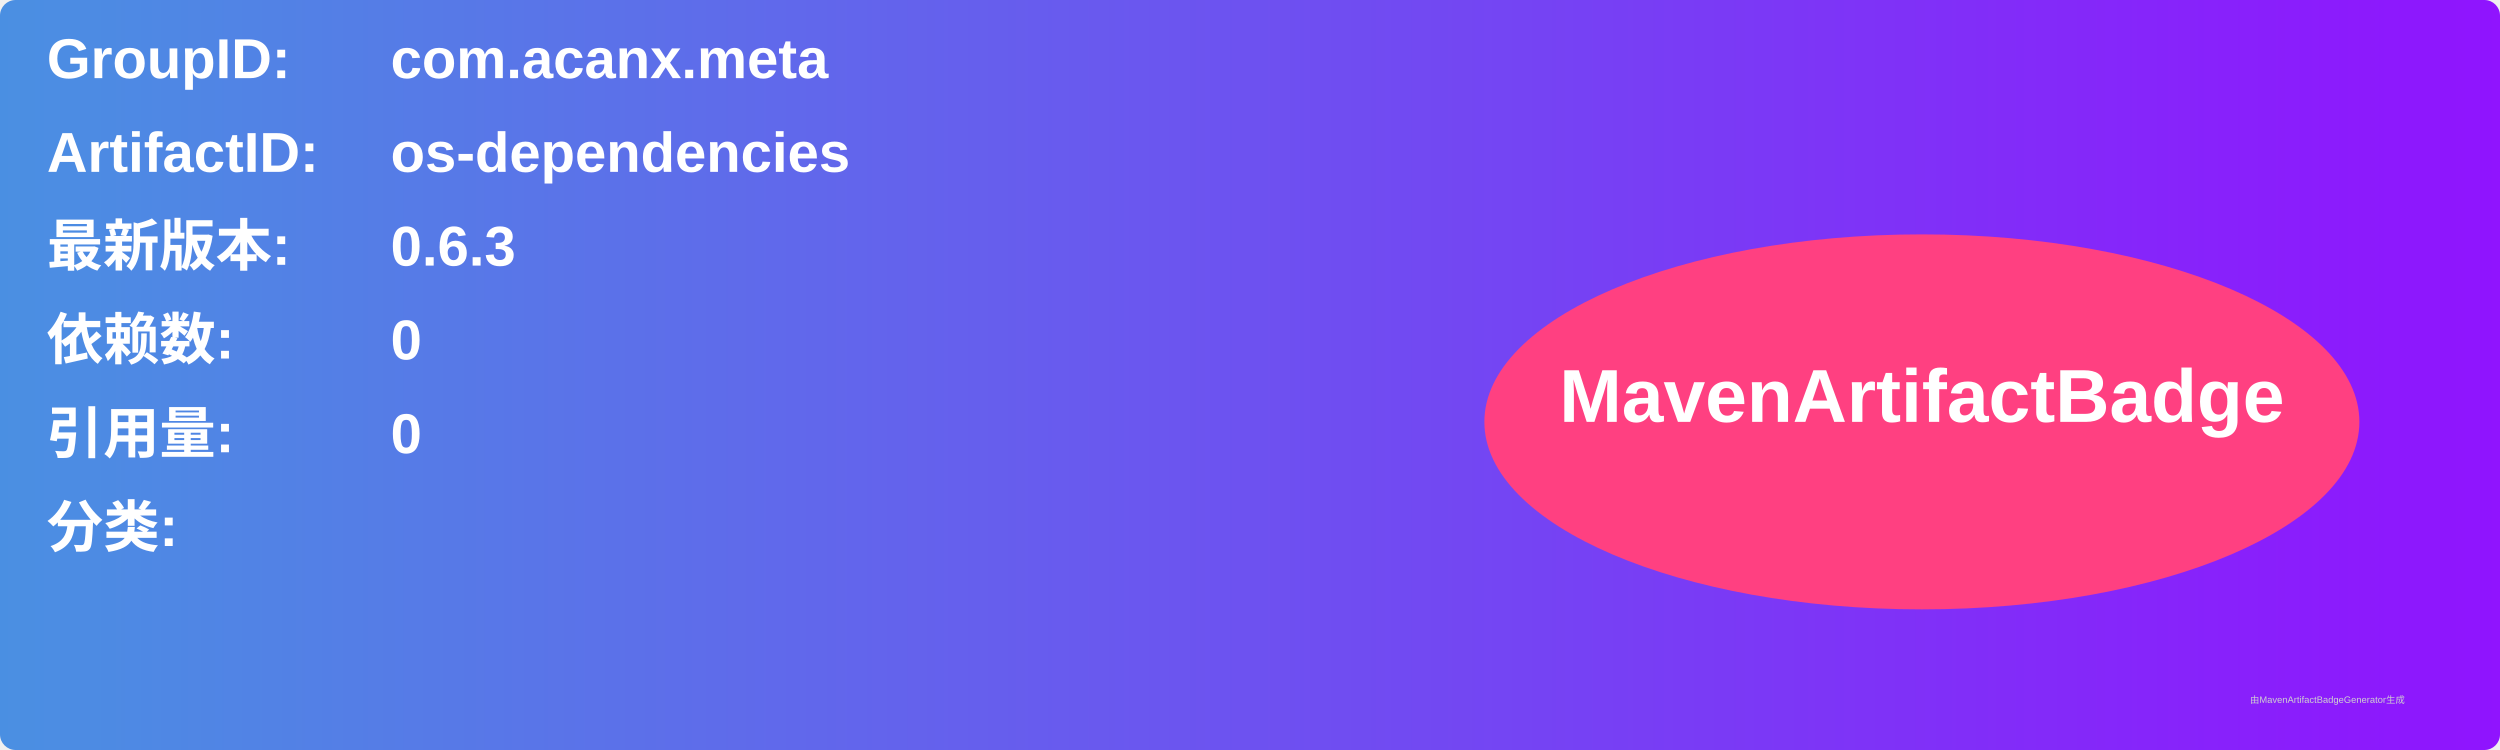
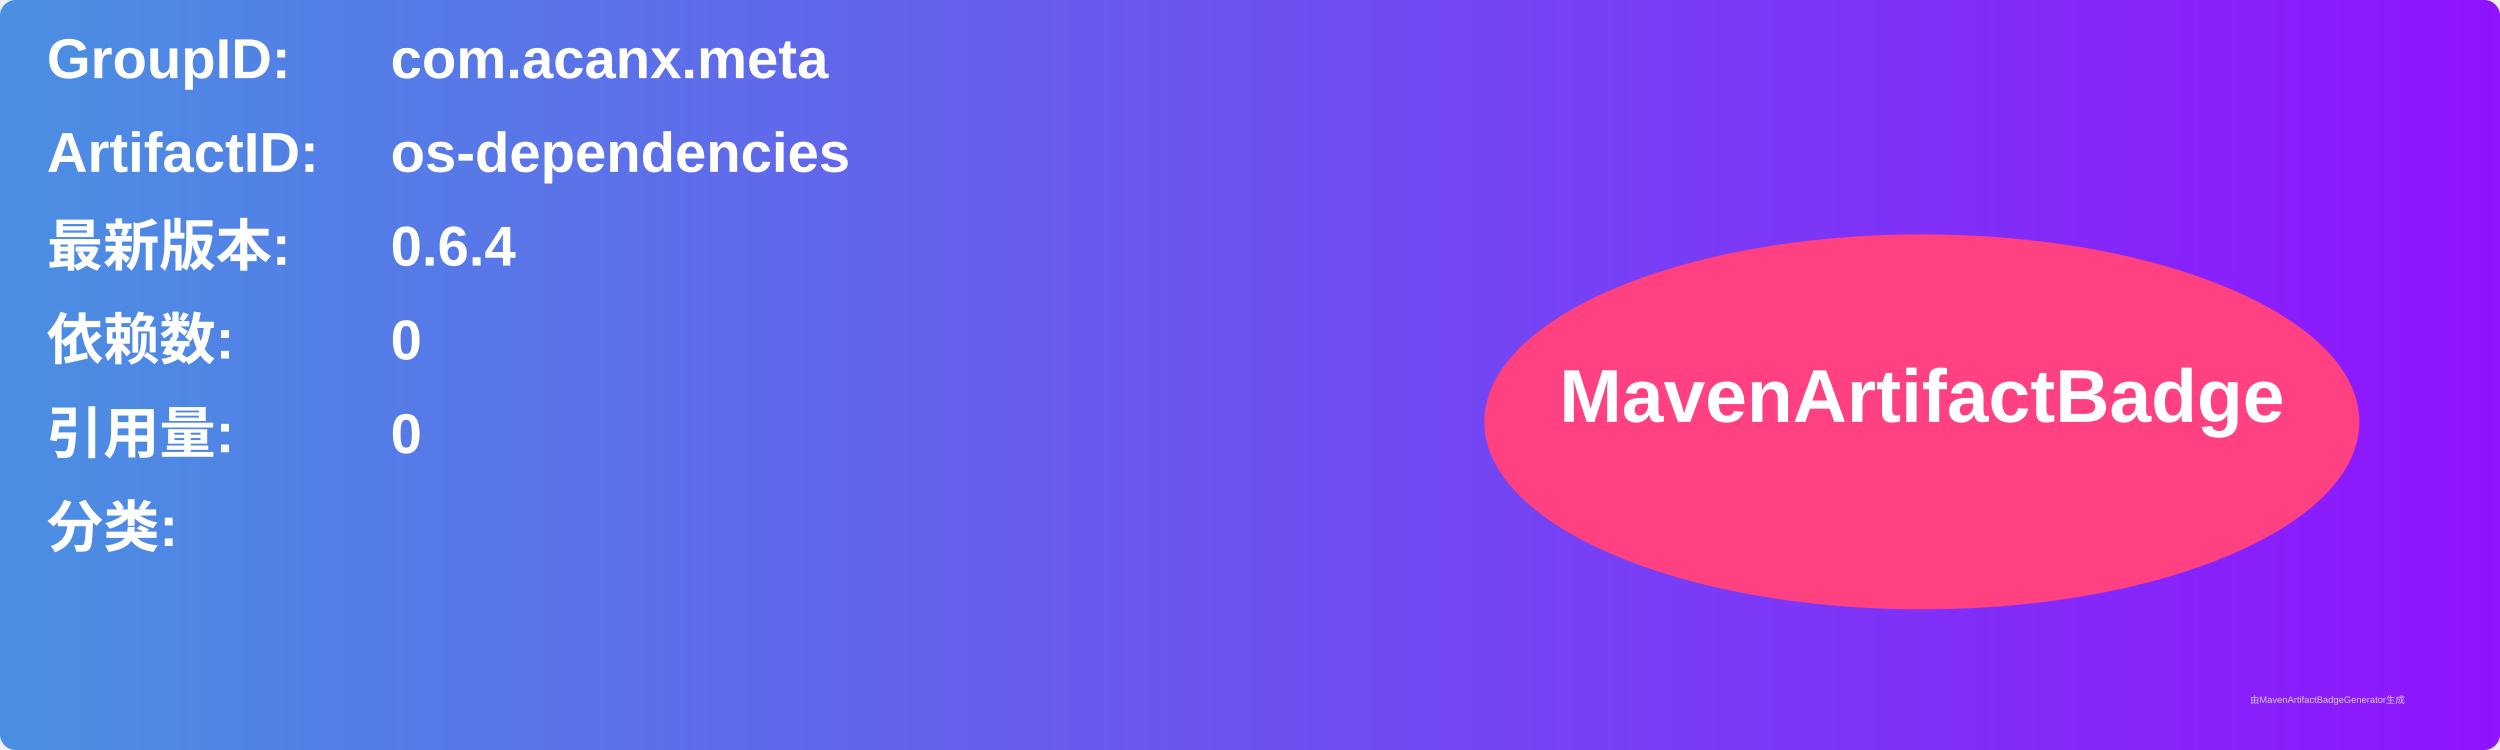
<svg xmlns="http://www.w3.org/2000/svg" width="800" height="240" viewBox="0 0 800 240">
  <linearGradient id="grad" x1="0%" y1="0%" x2="100%" y2="0%">
    <stop offset="0%" stop-color="#4a90e2" />
    <stop offset="100%" stop-color="#9013fe" />
  </linearGradient>
  <rect width="100%" height="100%" rx="5" ry="5" fill="url(#grad)" />
  <g transform="translate(15, 15)">
    <text x="0" y="10" font-family="Arial" font-size="18" fill="white" font-weight="bold" width="260">GroupID:</text>
    <text x="110" y="10" font-family="Arial" font-size="18" fill="white" font-weight="bold" width="460">com.acanx.meta</text>
    <text x="0" y="40" font-family="Arial" font-size="18" fill="white" font-weight="bold" width="260">ArtifactID:</text>
    <text x="110" y="40" font-family="Arial" font-size="18" fill="white" font-weight="bold" width="460">os-dependencies</text>
    <text x="0" y="70" font-family="Arial" font-size="18" fill="white" font-weight="bold">最新版本:</text>
    <text x="110" y="70" font-family="Arial" font-size="18" fill="white" font-weight="bold">
-       <tspan font-weight="bold">0.6.3</tspan>
+       <tspan font-weight="bold">0.6.4</tspan>
    </text>
    <text x="0" y="100" font-family="Arial" font-size="18" fill="white" font-weight="bold">依赖数: </text>
    <text x="110" y="100" font-family="Arial" font-size="18" fill="white">
      <tspan font-weight="bold">0</tspan>
    </text>
    <text x="0" y="130" font-family="Arial" font-size="18" fill="white" font-weight="bold">引用量: </text>
    <text x="110" y="130" font-family="Arial" font-size="18" fill="white">
      <tspan font-weight="bold">0</tspan>
    </text>
    <text x="0" y="160" font-family="Arial" font-size="18" fill="white" font-weight="bold">分类:</text>
    <text x="10" y="190" font-family="Arial" font-size="10" fill="white">
      <tspan font-weight="bold" />
    </text>
    <ellipse cx="600" cy="120" rx="140" ry="60" fill="#ff4081" />
    <text x="600" y="120" text-anchor="middle" font-family="Arial" font-size="24" fill="white" font-weight="bold">MavenArtifactBadge</text>
  </g>
  <text x="720" y="225" font-family="Arial" font-size="3" fill="#d0d0d0">由MavenArtifactBadgeGenerator生成</text>
</svg>
